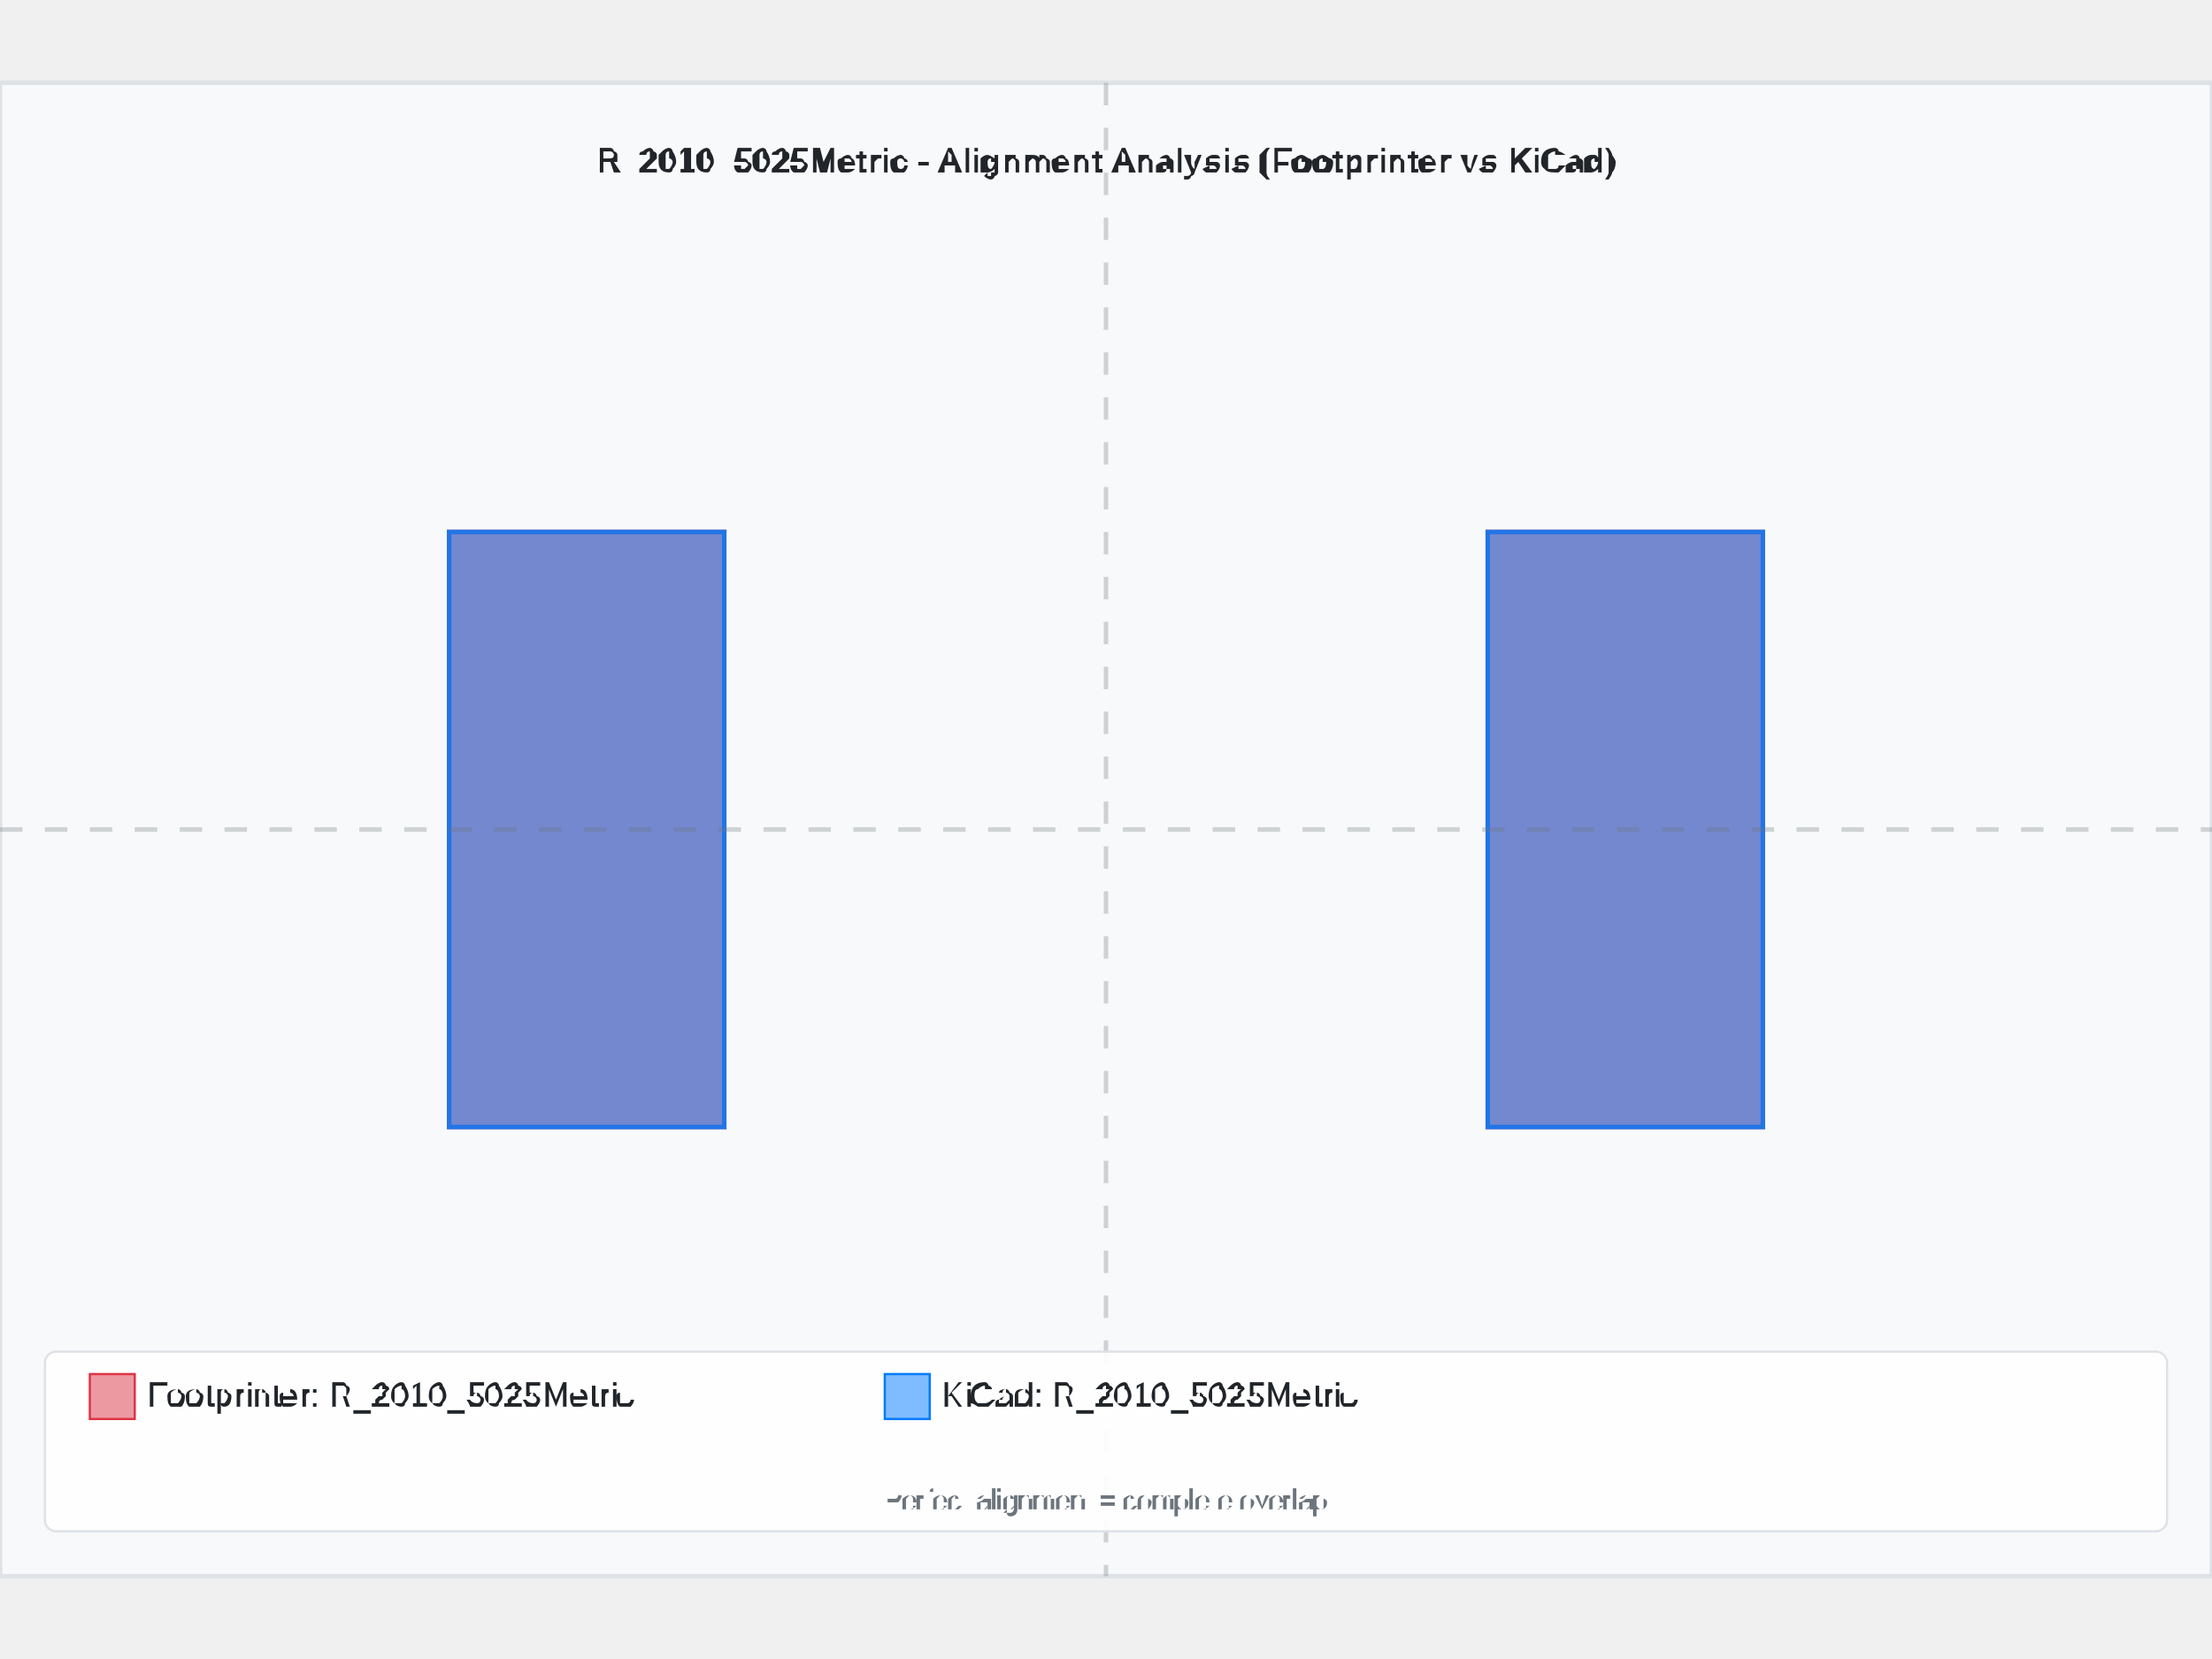
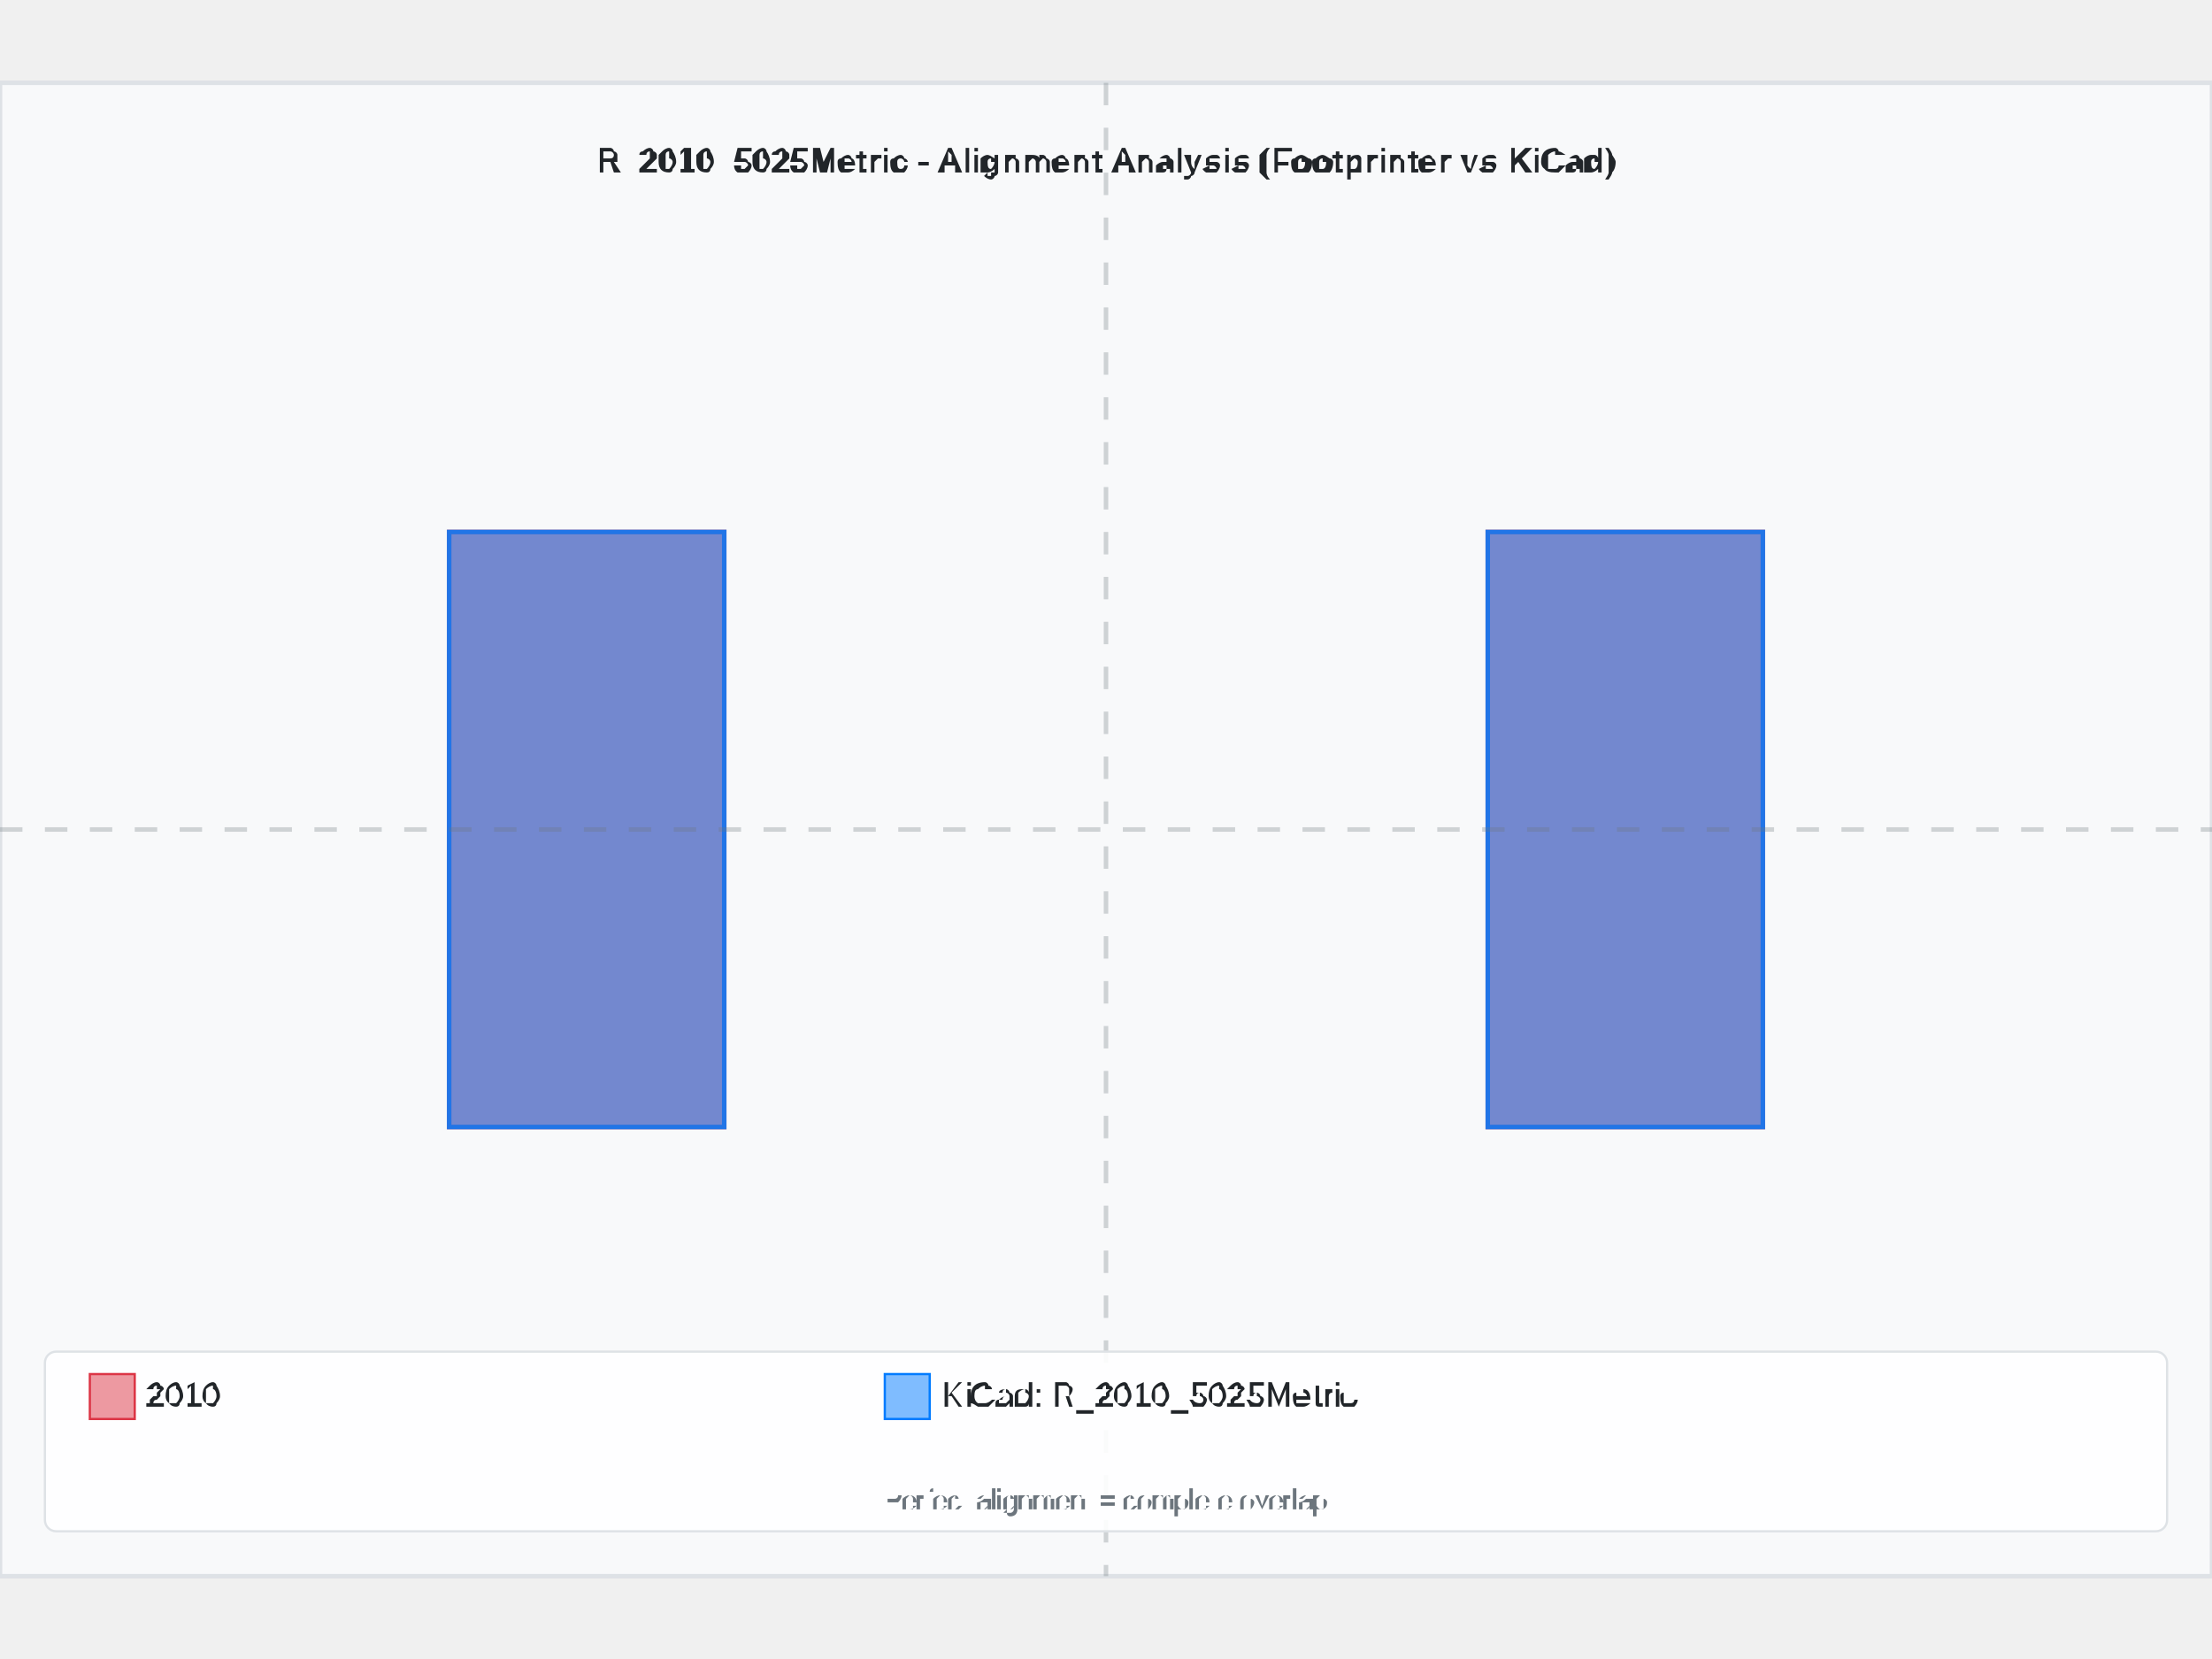
<svg xmlns="http://www.w3.org/2000/svg" width="800" height="600" viewBox="-4.925 -3.325 9.85 6.65">
  <rect x="-4.925" y="-3.325" width="9.85" height="6.65" fill="#f8f9fa" stroke="#dee2e6" stroke-width="0.02" />
  <text x="8.881784197001252e-16" y="-2.925" text-anchor="middle" font-family="Arial, sans-serif" font-size="0.15" font-weight="bold" fill="#212529">R_2010_5025Metric - Alignment Analysis (Footprinter vs KiCad)</text>
  <g id="footprint-a" opacity="0.85">
    <path d="M -2.925 -1.325 L -1.7 -1.325 L -1.7 1.325 L -2.925 1.325 Z" fill="#dc3545" stroke="#dc3545" stroke-width="0.02" fill-opacity="0.6" />
    <path d="M 1.7 -1.325 L 2.925 -1.325 L 2.925 1.325 L 1.7 1.325 Z" fill="#dc3545" stroke="#dc3545" stroke-width="0.02" fill-opacity="0.6" />
  </g>
  <g id="footprint-b" opacity="0.85">
    <path d="M -2.925 -1.325 L -1.7 -1.325 L -1.7 1.325 L -2.925 1.325 Z" fill="#007bff" stroke="#007bff" stroke-width="0.02" fill-opacity="0.6" />
    <path d="M 1.7 -1.325 L 2.925 -1.325 L 2.925 1.325 L 1.7 1.325 Z" fill="#007bff" stroke="#007bff" stroke-width="0.02" fill-opacity="0.6" />
  </g>
  <g id="alignment-guides" opacity="0.3">
    <line x1="8.881784197001252e-16" y1="-3.325" x2="8.881784197001252e-16" y2="3.325" stroke="#6c757d" stroke-width="0.02" stroke-dasharray="0.1,0.1" />
    <line x1="-4.925" y1="0" x2="4.925" y2="0" stroke="#6c757d" stroke-width="0.02" stroke-dasharray="0.1,0.1" />
  </g>
  <g font-family="Arial, sans-serif" font-size="0.15">
    <rect x="-4.725" y="2.325" width="9.45" height="0.8" fill="white" fill-opacity="0.9" stroke="#dee2e6" stroke-width="0.01" rx="0.05" />
    <rect x="-4.525" y="2.425" width="0.2" height="0.2" fill="#dc3545" fill-opacity="0.5" stroke="#dc3545" stroke-width="0.01" />
-     <text x="-4.275" y="2.525" fill="#212529" font-weight="500" dominant-baseline="middle">Footprinter: R_2010_5025Metric</text>
+     <text x="-4.275" y="2.525" fill="#212529" font-weight="500" dominant-baseline="middle">2010</text>
    <rect x="-0.985" y="2.425" width="0.2" height="0.2" fill="#007bff" fill-opacity="0.5" stroke="#007bff" stroke-width="0.01" />
    <text x="-0.735" y="2.525" fill="#212529" font-weight="500" dominant-baseline="middle">KiCad: R_2010_5025Metric</text>
    <text x="8.881784197001252e-16" y="3.025" text-anchor="middle" fill="#6c757d" font-size="0.12">Perfect alignment = complete overlap</text>
  </g>
</svg>
